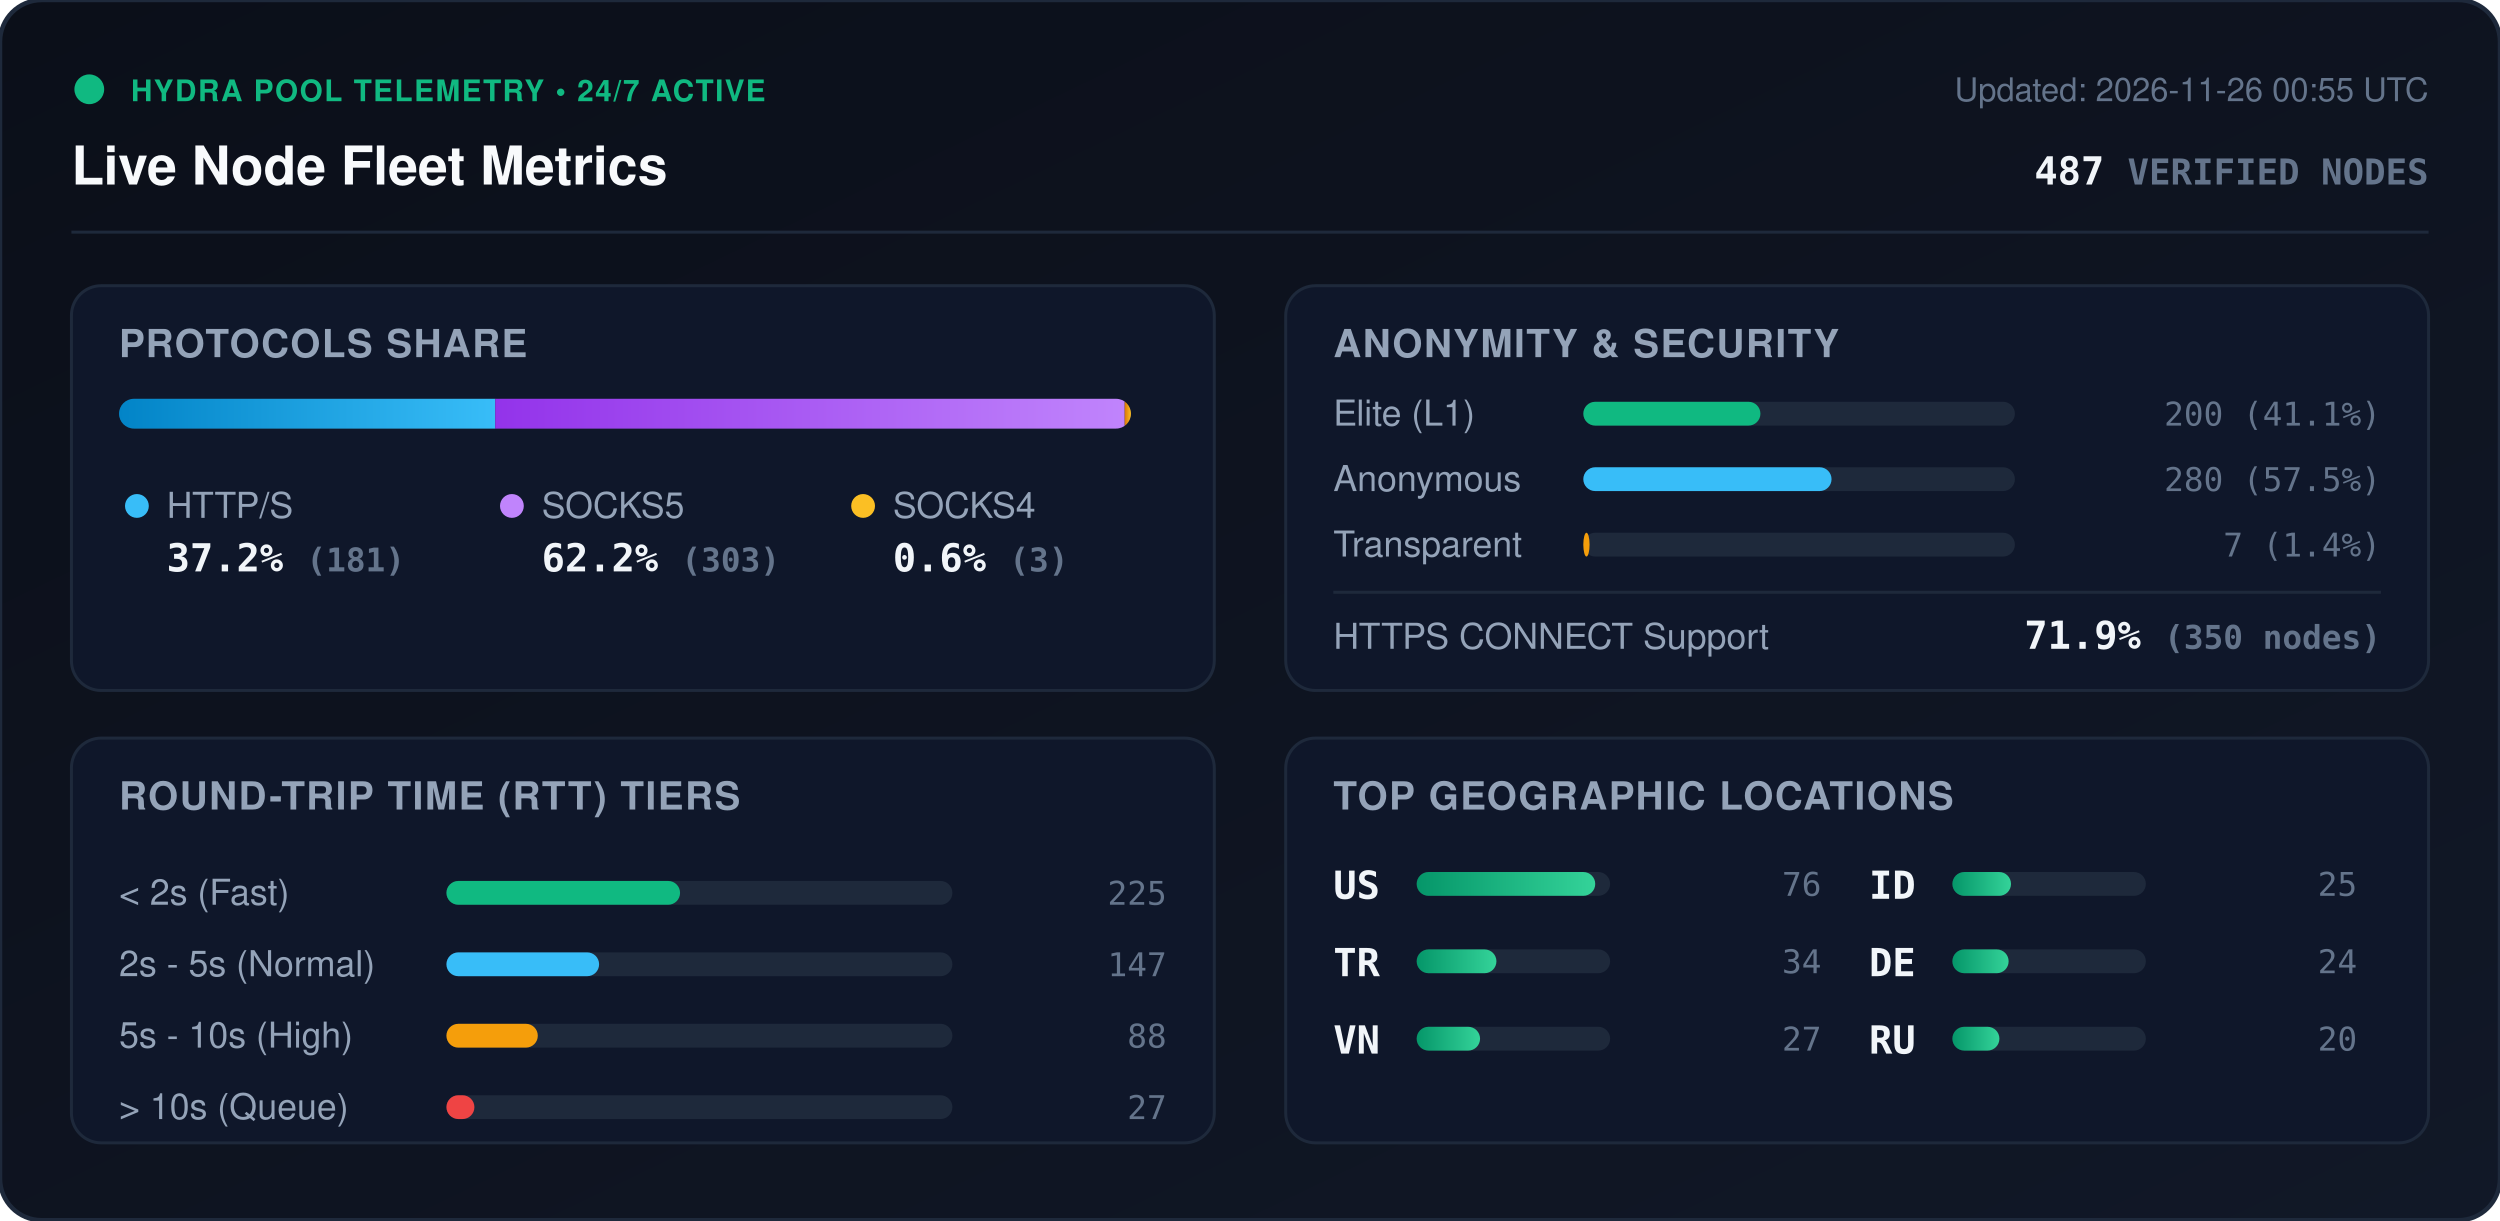
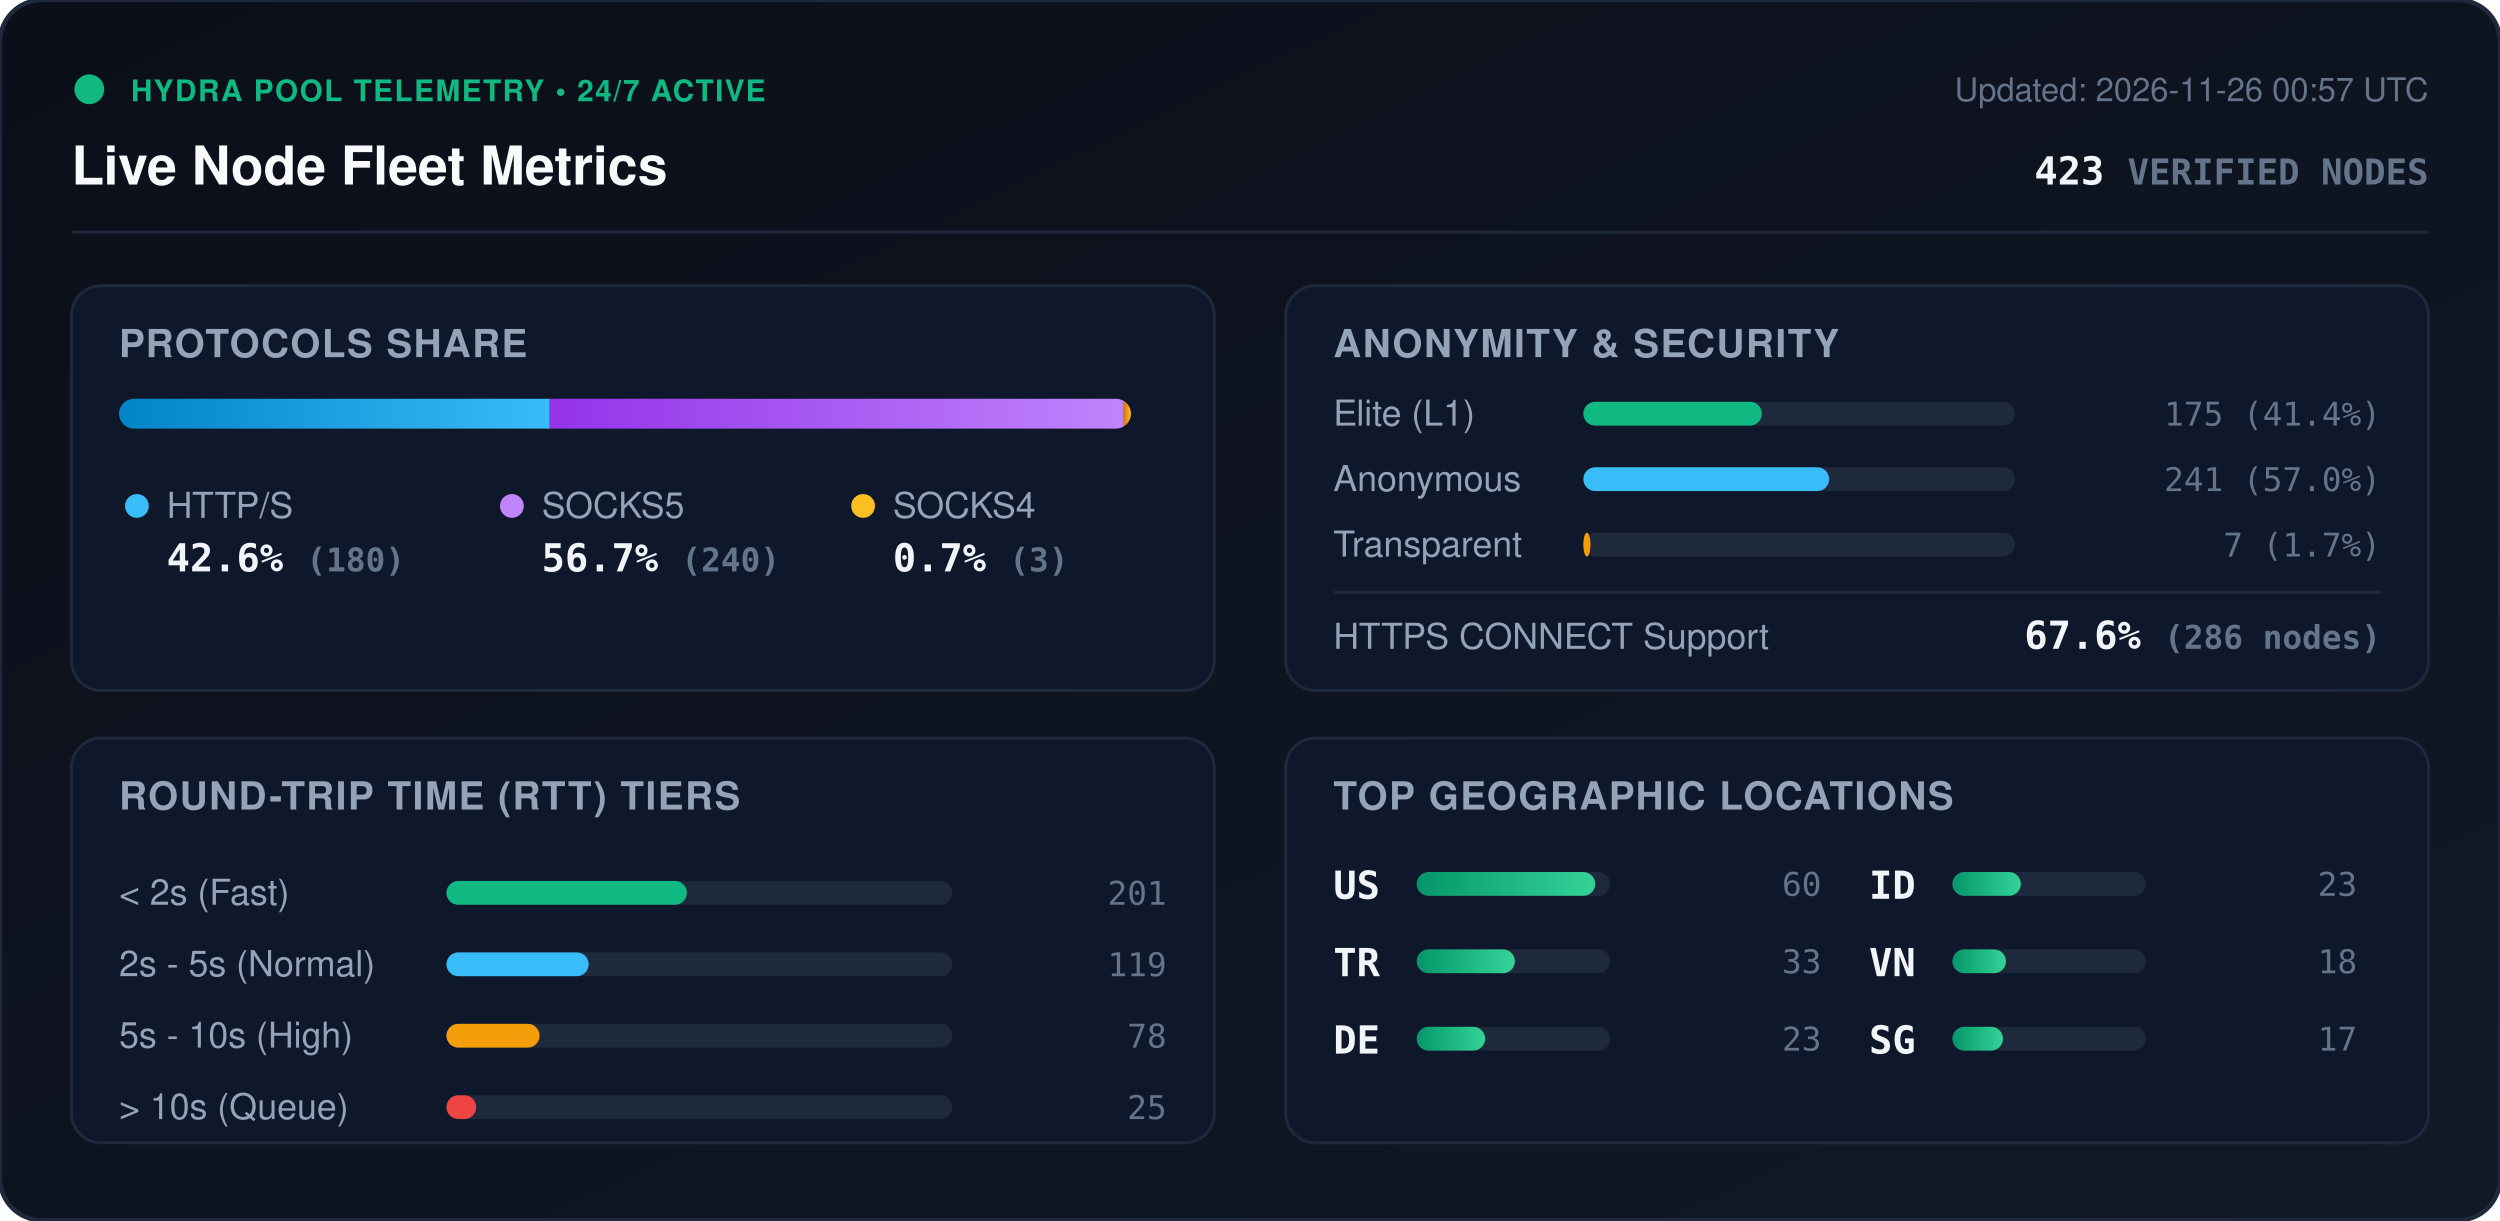
<svg xmlns="http://www.w3.org/2000/svg" viewBox="0 0 840 410" width="840" height="410" style="max-width: 100%; height: auto;">
  <defs>
    <linearGradient id="bg" x1="0%" y1="0%" x2="100%" y2="100%">
      <stop offset="0%" stop-color="#0b0f19" />
      <stop offset="100%" stop-color="#111827" />
    </linearGradient>
    <linearGradient id="bar-http" x1="0%" y1="0%" x2="100%" y2="0%">
      <stop offset="0%" stop-color="#0284c7" />
      <stop offset="100%" stop-color="#38bdf8" />
    </linearGradient>
    <linearGradient id="bar-socks5" x1="0%" y1="0%" x2="100%" y2="0%">
      <stop offset="0%" stop-color="#9333ea" />
      <stop offset="100%" stop-color="#c084fc" />
    </linearGradient>
    <linearGradient id="bar-socks4" x1="0%" y1="0%" x2="100%" y2="0%">
      <stop offset="0%" stop-color="#d97706" />
      <stop offset="100%" stop-color="#fbbf24" />
    </linearGradient>
    <linearGradient id="bar-green" x1="0%" y1="0%" x2="100%" y2="0%">
      <stop offset="0%" stop-color="#059669" />
      <stop offset="100%" stop-color="#34d399" />
    </linearGradient>
    <clipPath id="prog-track-clip">
      <rect width="340.0" height="10" rx="5" />
    </clipPath>
    <style>
      .title { font: 700 18px -apple-system, BlinkMacSystemFont, 'Segoe UI', Helvetica, Arial, sans-serif; fill: #f8fafc; }
      .sub { font: 500 11px -apple-system, BlinkMacSystemFont, 'Segoe UI', Helvetica, Arial, sans-serif; fill: #64748b; }
      .section-hdr { font: 600 13px -apple-system, BlinkMacSystemFont, 'Segoe UI', Helvetica, Arial, sans-serif; fill: #94a3b8; letter-spacing: 0.5px; }
      .metric-val { font: 700 13px -apple-system, BlinkMacSystemFont, 'Segoe UI', Helvetica, Arial, sans-serif; fill: #f1f5f9; }
      .metric-lbl { font: 500 12px -apple-system, BlinkMacSystemFont, 'Segoe UI', Helvetica, Arial, sans-serif; fill: #94a3b8; }
      .badge-txt { font: 700 10px -apple-system, BlinkMacSystemFont, 'Segoe UI', Helvetica, Arial, sans-serif; fill: #10b981; letter-spacing: 0.5px; }
      .mono { font-family: ui-monospace, SFMono-Regular, Menlo, Monaco, Consolas, monospace; }
      .pulse { animation: beacon 2s infinite ease-in-out; }
      @keyframes beacon { 0%, 100% { opacity: 1; } 50% { opacity: 0.35; } }
    </style>
  </defs>
  <rect width="840" height="410" rx="14" fill="url(#bg)" stroke="#1e293b" stroke-width="1.5" />
  <g transform="translate(24, 24)">
    <circle cx="6" cy="6" r="5" fill="#10b981" class="pulse" />
    <text x="20" y="10" class="badge-txt">HYDRA POOL TELEMETRY • 24/7 ACTIVE</text>
    <text x="0" y="38" class="title">Live Node Fleet Metrics</text>
-     <text x="792" y="10" text-anchor="end" class="sub">Updated: 2026-11-26 00:55 UTC</text>
-     <text x="792" y="38" text-anchor="end" class="metric-val mono" fill="#38bdf8">487 <tspan font-size="12" fill="#64748b">VERIFIED NODES</tspan>
+     <text x="792" y="10" text-anchor="end" class="sub">Updated: 2026-11-26 00:57 UTC</text>
+     <text x="792" y="38" text-anchor="end" class="metric-val mono" fill="#38bdf8">423 <tspan font-size="12" fill="#64748b">VERIFIED NODES</tspan>
    </text>
  </g>
  <line x1="24" y1="78" x2="816" y2="78" stroke="#1e293b" stroke-width="1" />
  <g transform="translate(24, 96)">
    <rect width="384" height="136" rx="10" fill="#0f172a" stroke="#1e293b" />
    <text x="16" y="24" class="section-hdr">PROTOCOLS SHARE</text>
    <g transform="translate(16, 38)">
      <rect width="340.0" height="10" rx="5" fill="#1e293b" />
      <g clip-path="url(#prog-track-clip)">
-         <rect x="0" width="126.4" height="10" fill="url(#bar-http)" />
-         <rect x="126.4" width="211.5" height="10" fill="url(#bar-socks5)" />
-         <rect x="337.9" width="2.1" height="10" fill="url(#bar-socks4)" />
+         <rect x="0" width="144.7" height="10" fill="url(#bar-http)" />
+         <rect x="144.7" width="192.9" height="10" fill="url(#bar-socks5)" />
+         <rect x="337.6" width="2.4" height="10" fill="url(#bar-socks4)" />
      </g>
    </g>
    <g transform="translate(16, 68)">
      <circle cx="6" cy="6" r="4" fill="#38bdf8" />
      <text x="16" y="10" class="metric-lbl">HTTP/S</text>
-       <text x="16" y="28" class="metric-val mono">37.2% <tspan font-size="11" fill="#64748b">(181)</tspan>
+       <text x="16" y="28" class="metric-val mono">42.6% <tspan font-size="11" fill="#64748b">(180)</tspan>
      </text>
      <circle cx="132" cy="6" r="4" fill="#c084fc" />
      <text x="142" y="10" class="metric-lbl">SOCKS5</text>
-       <text x="142" y="28" class="metric-val mono">62.2% <tspan font-size="11" fill="#64748b">(303)</tspan>
+       <text x="142" y="28" class="metric-val mono">56.7% <tspan font-size="11" fill="#64748b">(240)</tspan>
      </text>
      <circle cx="250" cy="6" r="4" fill="#fbbf24" />
      <text x="260" y="10" class="metric-lbl">SOCKS4</text>
-       <text x="260" y="28" class="metric-val mono">0.6% <tspan font-size="11" fill="#64748b">(3)</tspan>
+       <text x="260" y="28" class="metric-val mono">0.7% <tspan font-size="11" fill="#64748b">(3)</tspan>
      </text>
    </g>
  </g>
  <g transform="translate(432, 96)">
    <rect width="384" height="136" rx="10" fill="#0f172a" stroke="#1e293b" />
    <text x="16" y="24" class="section-hdr">ANONYMITY &amp; SECURITY</text>
    <text x="16" y="47" class="metric-lbl">Elite (L1)</text>
    <rect x="100" y="39" width="145.0" height="8" rx="4" fill="#1e293b" />
-     <rect x="100" y="39" width="59.5" height="8" rx="4" fill="#10b981" />
-     <text x="368" y="47" text-anchor="end" class="mono sub" fill="#e2e8f0">200 (41.1%)</text>
+     <rect x="100" y="39" width="60.0" height="8" rx="4" fill="#10b981" />
+     <text x="368" y="47" text-anchor="end" class="mono sub" fill="#e2e8f0">175 (41.4%)</text>
    <text x="16" y="69" class="metric-lbl">Anonymous</text>
    <rect x="100" y="61" width="145.0" height="8" rx="4" fill="#1e293b" />
-     <rect x="100" y="61" width="83.4" height="8" rx="4" fill="#38bdf8" />
-     <text x="368" y="69" text-anchor="end" class="mono sub" fill="#e2e8f0">280 (57.5%)</text>
+     <rect x="100" y="61" width="82.6" height="8" rx="4" fill="#38bdf8" />
+     <text x="368" y="69" text-anchor="end" class="mono sub" fill="#e2e8f0">241 (57.0%)</text>
    <text x="16" y="91" class="metric-lbl">Transparent</text>
    <rect x="100" y="83" width="145.0" height="8" rx="4" fill="#1e293b" />
-     <rect x="100" y="83" width="2.1" height="8" rx="4" fill="#f59e0b" />
-     <text x="368" y="91" text-anchor="end" class="mono sub" fill="#e2e8f0">7 (1.4%)</text>
+     <rect x="100" y="83" width="2.4" height="8" rx="4" fill="#f59e0b" />
+     <text x="368" y="91" text-anchor="end" class="mono sub" fill="#e2e8f0">7 (1.7%)</text>
    <line x1="16" y1="103" x2="368" y2="103" stroke="#1e293b" stroke-width="1" />
    <text x="16" y="122" class="metric-lbl">HTTPS CONNECT Support</text>
-     <text x="368" y="122" text-anchor="end" class="metric-val mono" fill="#34d399">71.9% <tspan font-size="11" fill="#64748b">(350 nodes)</tspan>
+     <text x="368" y="122" text-anchor="end" class="metric-val mono" fill="#34d399">67.6% <tspan font-size="11" fill="#64748b">(286 nodes)</tspan>
    </text>
  </g>
  <g transform="translate(24, 248)">
    <rect width="384" height="136" rx="10" fill="#0f172a" stroke="#1e293b" />
    <text x="16" y="24" class="section-hdr">ROUND-TRIP TIME (RTT) TIERS</text>
    <g transform="translate(16, 42)">
      <text x="0" y="14" class="metric-lbl">&lt; 2s (Fast)</text>
      <rect x="110" y="6" width="170" height="8" rx="4" fill="#1e293b" />
-       <rect x="110" y="6" width="78.5" height="8" rx="4" fill="#10b981" />
-       <text x="352" y="14" text-anchor="end" class="mono sub">225</text>
+       <rect x="110" y="6" width="80.8" height="8" rx="4" fill="#10b981" />
+       <text x="352" y="14" text-anchor="end" class="mono sub">201</text>
      <text x="0" y="38" class="metric-lbl">2s - 5s (Normal)</text>
      <rect x="110" y="30" width="170" height="8" rx="4" fill="#1e293b" />
-       <rect x="110" y="30" width="51.3" height="8" rx="4" fill="#38bdf8" />
-       <text x="352" y="38" text-anchor="end" class="mono sub">147</text>
+       <rect x="110" y="30" width="47.8" height="8" rx="4" fill="#38bdf8" />
+       <text x="352" y="38" text-anchor="end" class="mono sub">119</text>
      <text x="0" y="62" class="metric-lbl">5s - 10s (High)</text>
      <rect x="110" y="54" width="170" height="8" rx="4" fill="#1e293b" />
-       <rect x="110" y="54" width="30.7" height="8" rx="4" fill="#f59e0b" />
-       <text x="352" y="62" text-anchor="end" class="mono sub">88</text>
+       <rect x="110" y="54" width="31.3" height="8" rx="4" fill="#f59e0b" />
+       <text x="352" y="62" text-anchor="end" class="mono sub">78</text>
      <text x="0" y="86" class="metric-lbl">&gt; 10s (Queue)</text>
      <rect x="110" y="78" width="170" height="8" rx="4" fill="#1e293b" />
-       <rect x="110" y="78" width="9.4" height="8" rx="4" fill="#ef4444" />
-       <text x="352" y="86" text-anchor="end" class="mono sub">27</text>
+       <rect x="110" y="78" width="10.0" height="8" rx="4" fill="#ef4444" />
+       <text x="352" y="86" text-anchor="end" class="mono sub">25</text>
    </g>
  </g>
  <g transform="translate(432, 248)">
    <rect width="384" height="136" rx="10" fill="#0f172a" stroke="#1e293b" />
    <text x="16" y="24" class="section-hdr">TOP GEOGRAPHIC LOCATIONS</text>
    <g transform="translate(16, 42)">
      <g transform="translate(0, 0)">
        <text x="0" y="12" class="mono metric-val" font-size="12">US</text>
        <rect x="28" y="3" width="65" height="8" rx="4" fill="#1e293b" />
        <rect x="28" y="3" width="60.0" height="8" rx="4" fill="url(#bar-green)" />
-         <text x="164" y="11" text-anchor="end" class="mono sub">76</text>
+         <text x="164" y="11" text-anchor="end" class="mono sub">60</text>
      </g>
      <g transform="translate(0, 26)">
        <text x="0" y="12" class="mono metric-val" font-size="12">TR</text>
        <rect x="28" y="3" width="65" height="8" rx="4" fill="#1e293b" />
-         <rect x="28" y="3" width="26.8" height="8" rx="4" fill="url(#bar-green)" />
-         <text x="164" y="11" text-anchor="end" class="mono sub">34</text>
+         <rect x="28" y="3" width="33.0" height="8" rx="4" fill="url(#bar-green)" />
+         <text x="164" y="11" text-anchor="end" class="mono sub">33</text>
      </g>
      <g transform="translate(0, 52)">
-         <text x="0" y="12" class="mono metric-val" font-size="12">VN</text>
+         <text x="0" y="12" class="mono metric-val" font-size="12">DE</text>
        <rect x="28" y="3" width="65" height="8" rx="4" fill="#1e293b" />
-         <rect x="28" y="3" width="21.3" height="8" rx="4" fill="url(#bar-green)" />
-         <text x="164" y="11" text-anchor="end" class="mono sub">27</text>
+         <rect x="28" y="3" width="23.0" height="8" rx="4" fill="url(#bar-green)" />
+         <text x="164" y="11" text-anchor="end" class="mono sub">23</text>
      </g>
      <g transform="translate(180, 0)">
        <text x="0" y="12" class="mono metric-val" font-size="12">ID</text>
        <rect x="28" y="3" width="65" height="8" rx="4" fill="#1e293b" />
-         <rect x="28" y="3" width="19.7" height="8" rx="4" fill="url(#bar-green)" />
-         <text x="164" y="11" text-anchor="end" class="mono sub">25</text>
+         <rect x="28" y="3" width="23.0" height="8" rx="4" fill="url(#bar-green)" />
+         <text x="164" y="11" text-anchor="end" class="mono sub">23</text>
      </g>
      <g transform="translate(180, 26)">
-         <text x="0" y="12" class="mono metric-val" font-size="12">DE</text>
+         <text x="0" y="12" class="mono metric-val" font-size="12">VN</text>
        <rect x="28" y="3" width="65" height="8" rx="4" fill="#1e293b" />
-         <rect x="28" y="3" width="18.9" height="8" rx="4" fill="url(#bar-green)" />
-         <text x="164" y="11" text-anchor="end" class="mono sub">24</text>
+         <rect x="28" y="3" width="18.0" height="8" rx="4" fill="url(#bar-green)" />
+         <text x="164" y="11" text-anchor="end" class="mono sub">18</text>
      </g>
      <g transform="translate(180, 52)">
-         <text x="0" y="12" class="mono metric-val" font-size="12">RU</text>
+         <text x="0" y="12" class="mono metric-val" font-size="12">SG</text>
        <rect x="28" y="3" width="65" height="8" rx="4" fill="#1e293b" />
-         <rect x="28" y="3" width="15.8" height="8" rx="4" fill="url(#bar-green)" />
-         <text x="164" y="11" text-anchor="end" class="mono sub">20</text>
+         <rect x="28" y="3" width="17.0" height="8" rx="4" fill="url(#bar-green)" />
+         <text x="164" y="11" text-anchor="end" class="mono sub">17</text>
      </g>
    </g>
  </g>
</svg>
